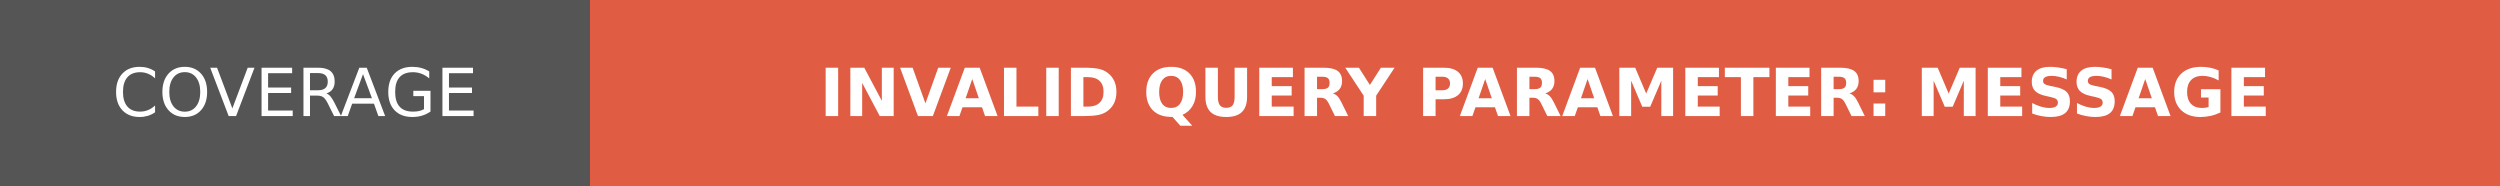
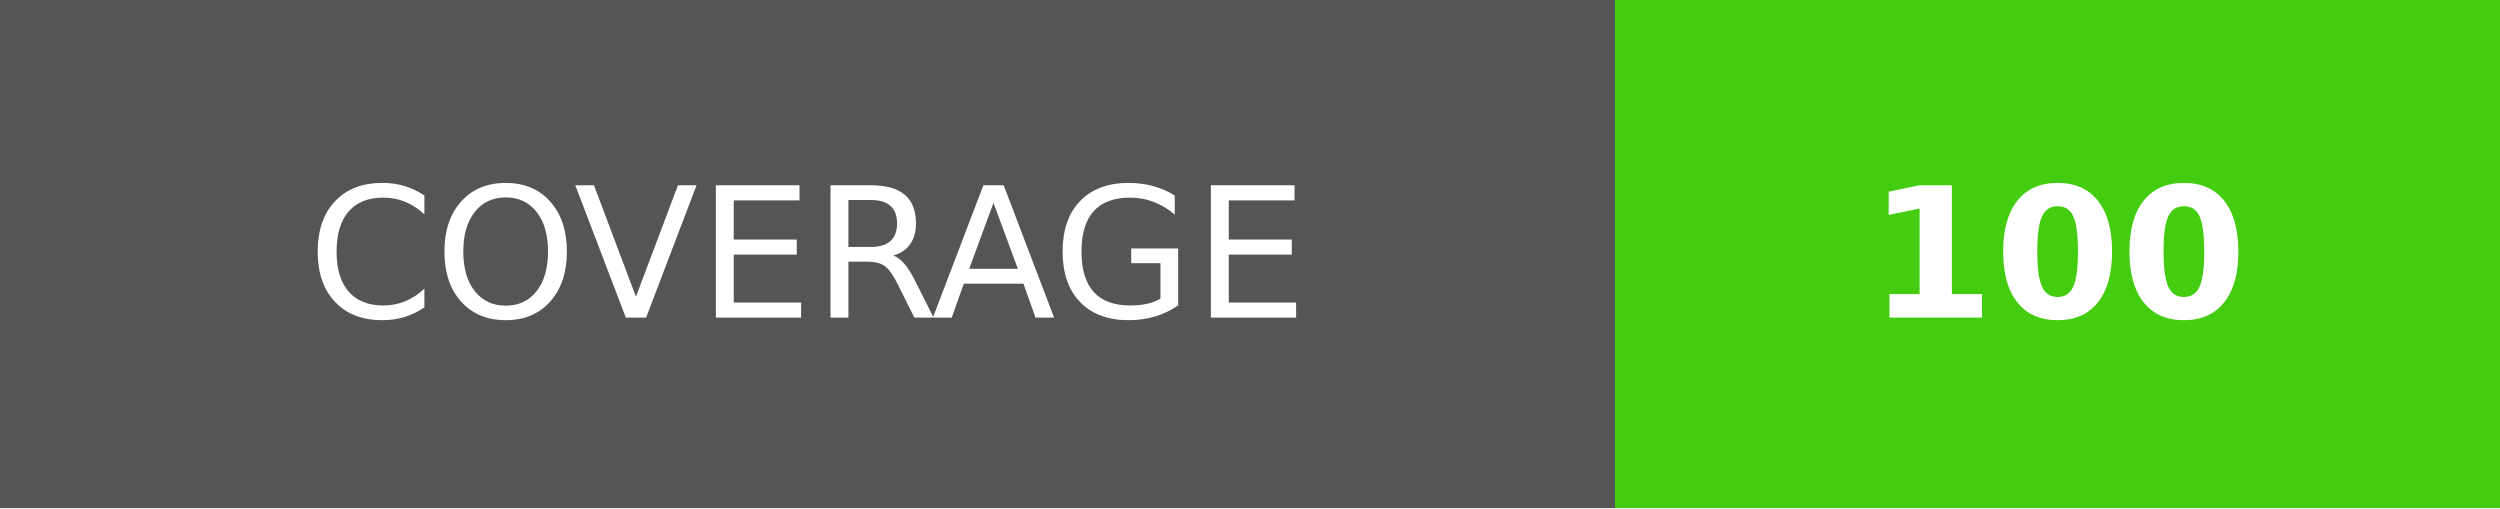
- <svg xmlns="http://www.w3.org/2000/svg" xmlns:xlink="http://www.w3.org/1999/xlink" width="377" height="28" role="img" aria-label="COVERAGE: INVALID QUERY PARAMETER: MESSAGE">
+ <svg xmlns="http://www.w3.org/2000/svg" xmlns:xlink="http://www.w3.org/1999/xlink" width="137.75" height="28" role="img" aria-label="COVERAGE: 100">
  <a target="_blank" xlink:href="https://github.com/Matteas-Eden/yet-another-maven-repo/actions/workflows/run-test.yml">
    <g shape-rendering="crispEdges">
      <rect width="89" height="28" fill="#555" />
-       <rect x="89" width="288" height="28" fill="#e05d44" />
+       <rect x="89" width="48.75" height="28" fill="#4c1" />
    </g>
    <g fill="#fff" text-anchor="middle" font-family="Verdana,Geneva,DejaVu Sans,sans-serif" text-rendering="geometricPrecision" font-size="100">
      <text transform="scale(.1)" x="445" y="175" textLength="650" fill="#fff">COVERAGE</text>
-       <text transform="scale(.1)" x="2330" y="175" textLength="2640" fill="#fff" font-weight="bold">INVALID QUERY PARAMETER: MESSAGE</text>
+       <text transform="scale(.1)" x="1133.75" y="175" textLength="247.5" fill="#fff" font-weight="bold">100</text>
    </g>
  </a>
</svg>
